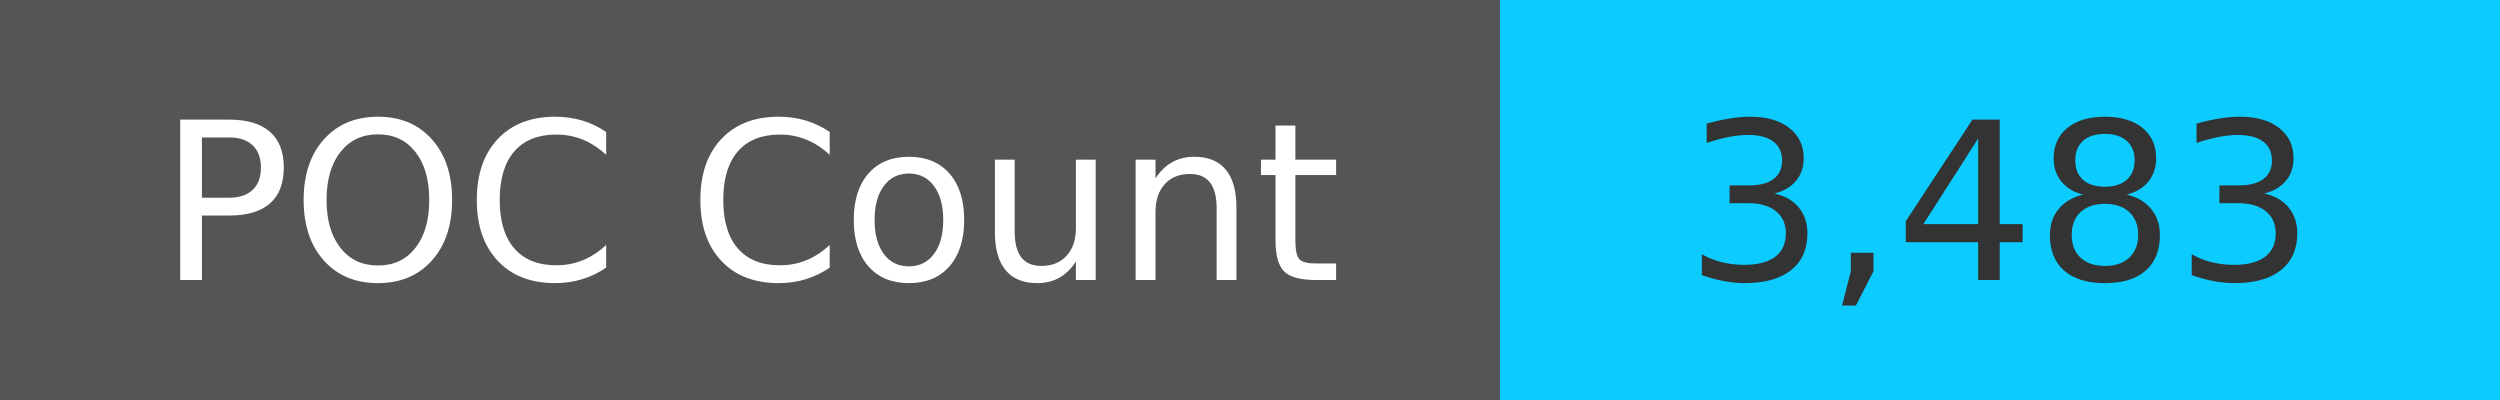
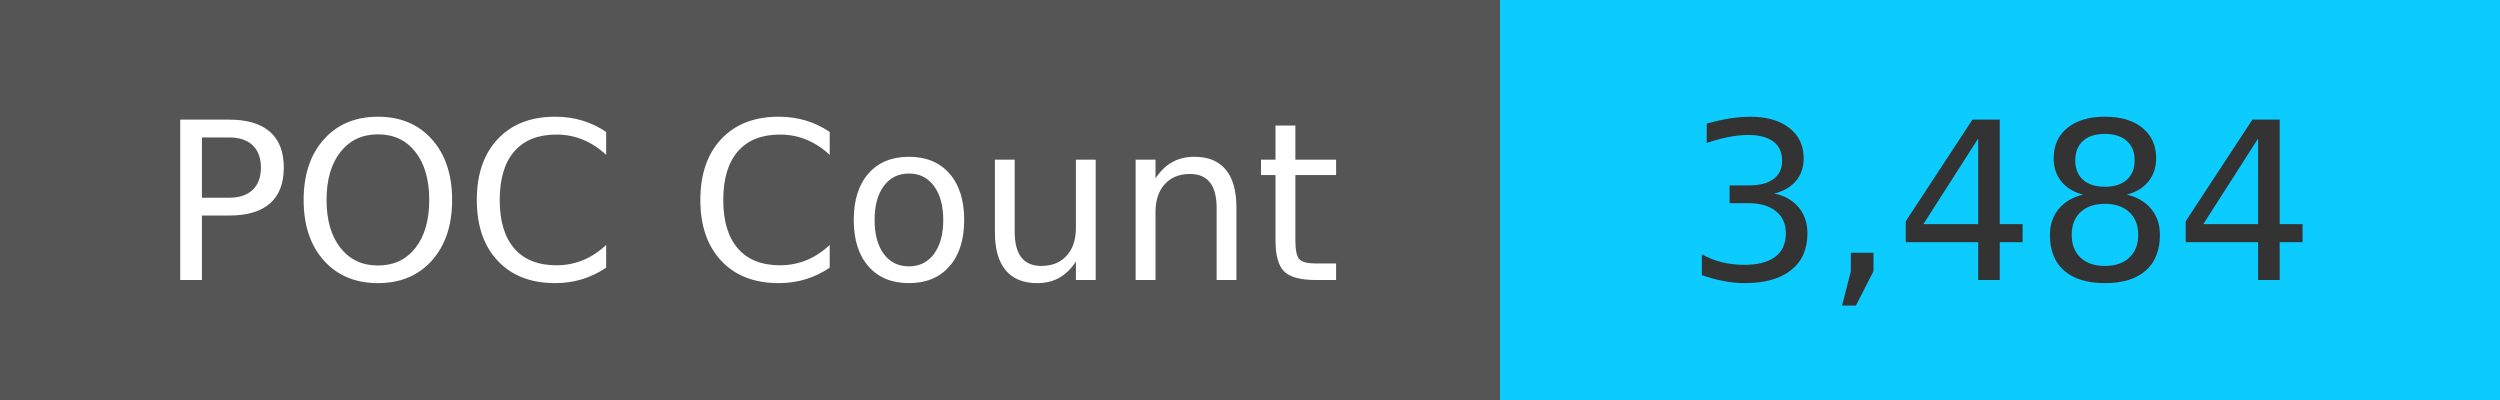
<svg xmlns="http://www.w3.org/2000/svg" width="125" height="20" role="img">
  <linearGradient id="s" x2="0" y2="100%">
    <stop offset="0" stop-color="#bbb" stop-opacity=".1" />
    <stop offset="1" stop-opacity=".1" />
  </linearGradient>
  <g>
    <rect width="75" height="20" fill="#555" />
    <rect x="75" width="267" height="20" fill="#0cccff" />
  </g>
  <g fill="#fff" text-anchor="middle" font-family="Verdana,Geneva,DejaVu Sans,sans-serif" text-rendering="geometricPrecision" font-size="110">
    <text x="375" y="140" transform="scale(.1)" fill="#fff">
            POC Count
        </text>
    <text x="1000" y="140" transform="scale(.1)" fill="#333">
-             3,483
+             3,484
        </text>
  </g>
</svg>
